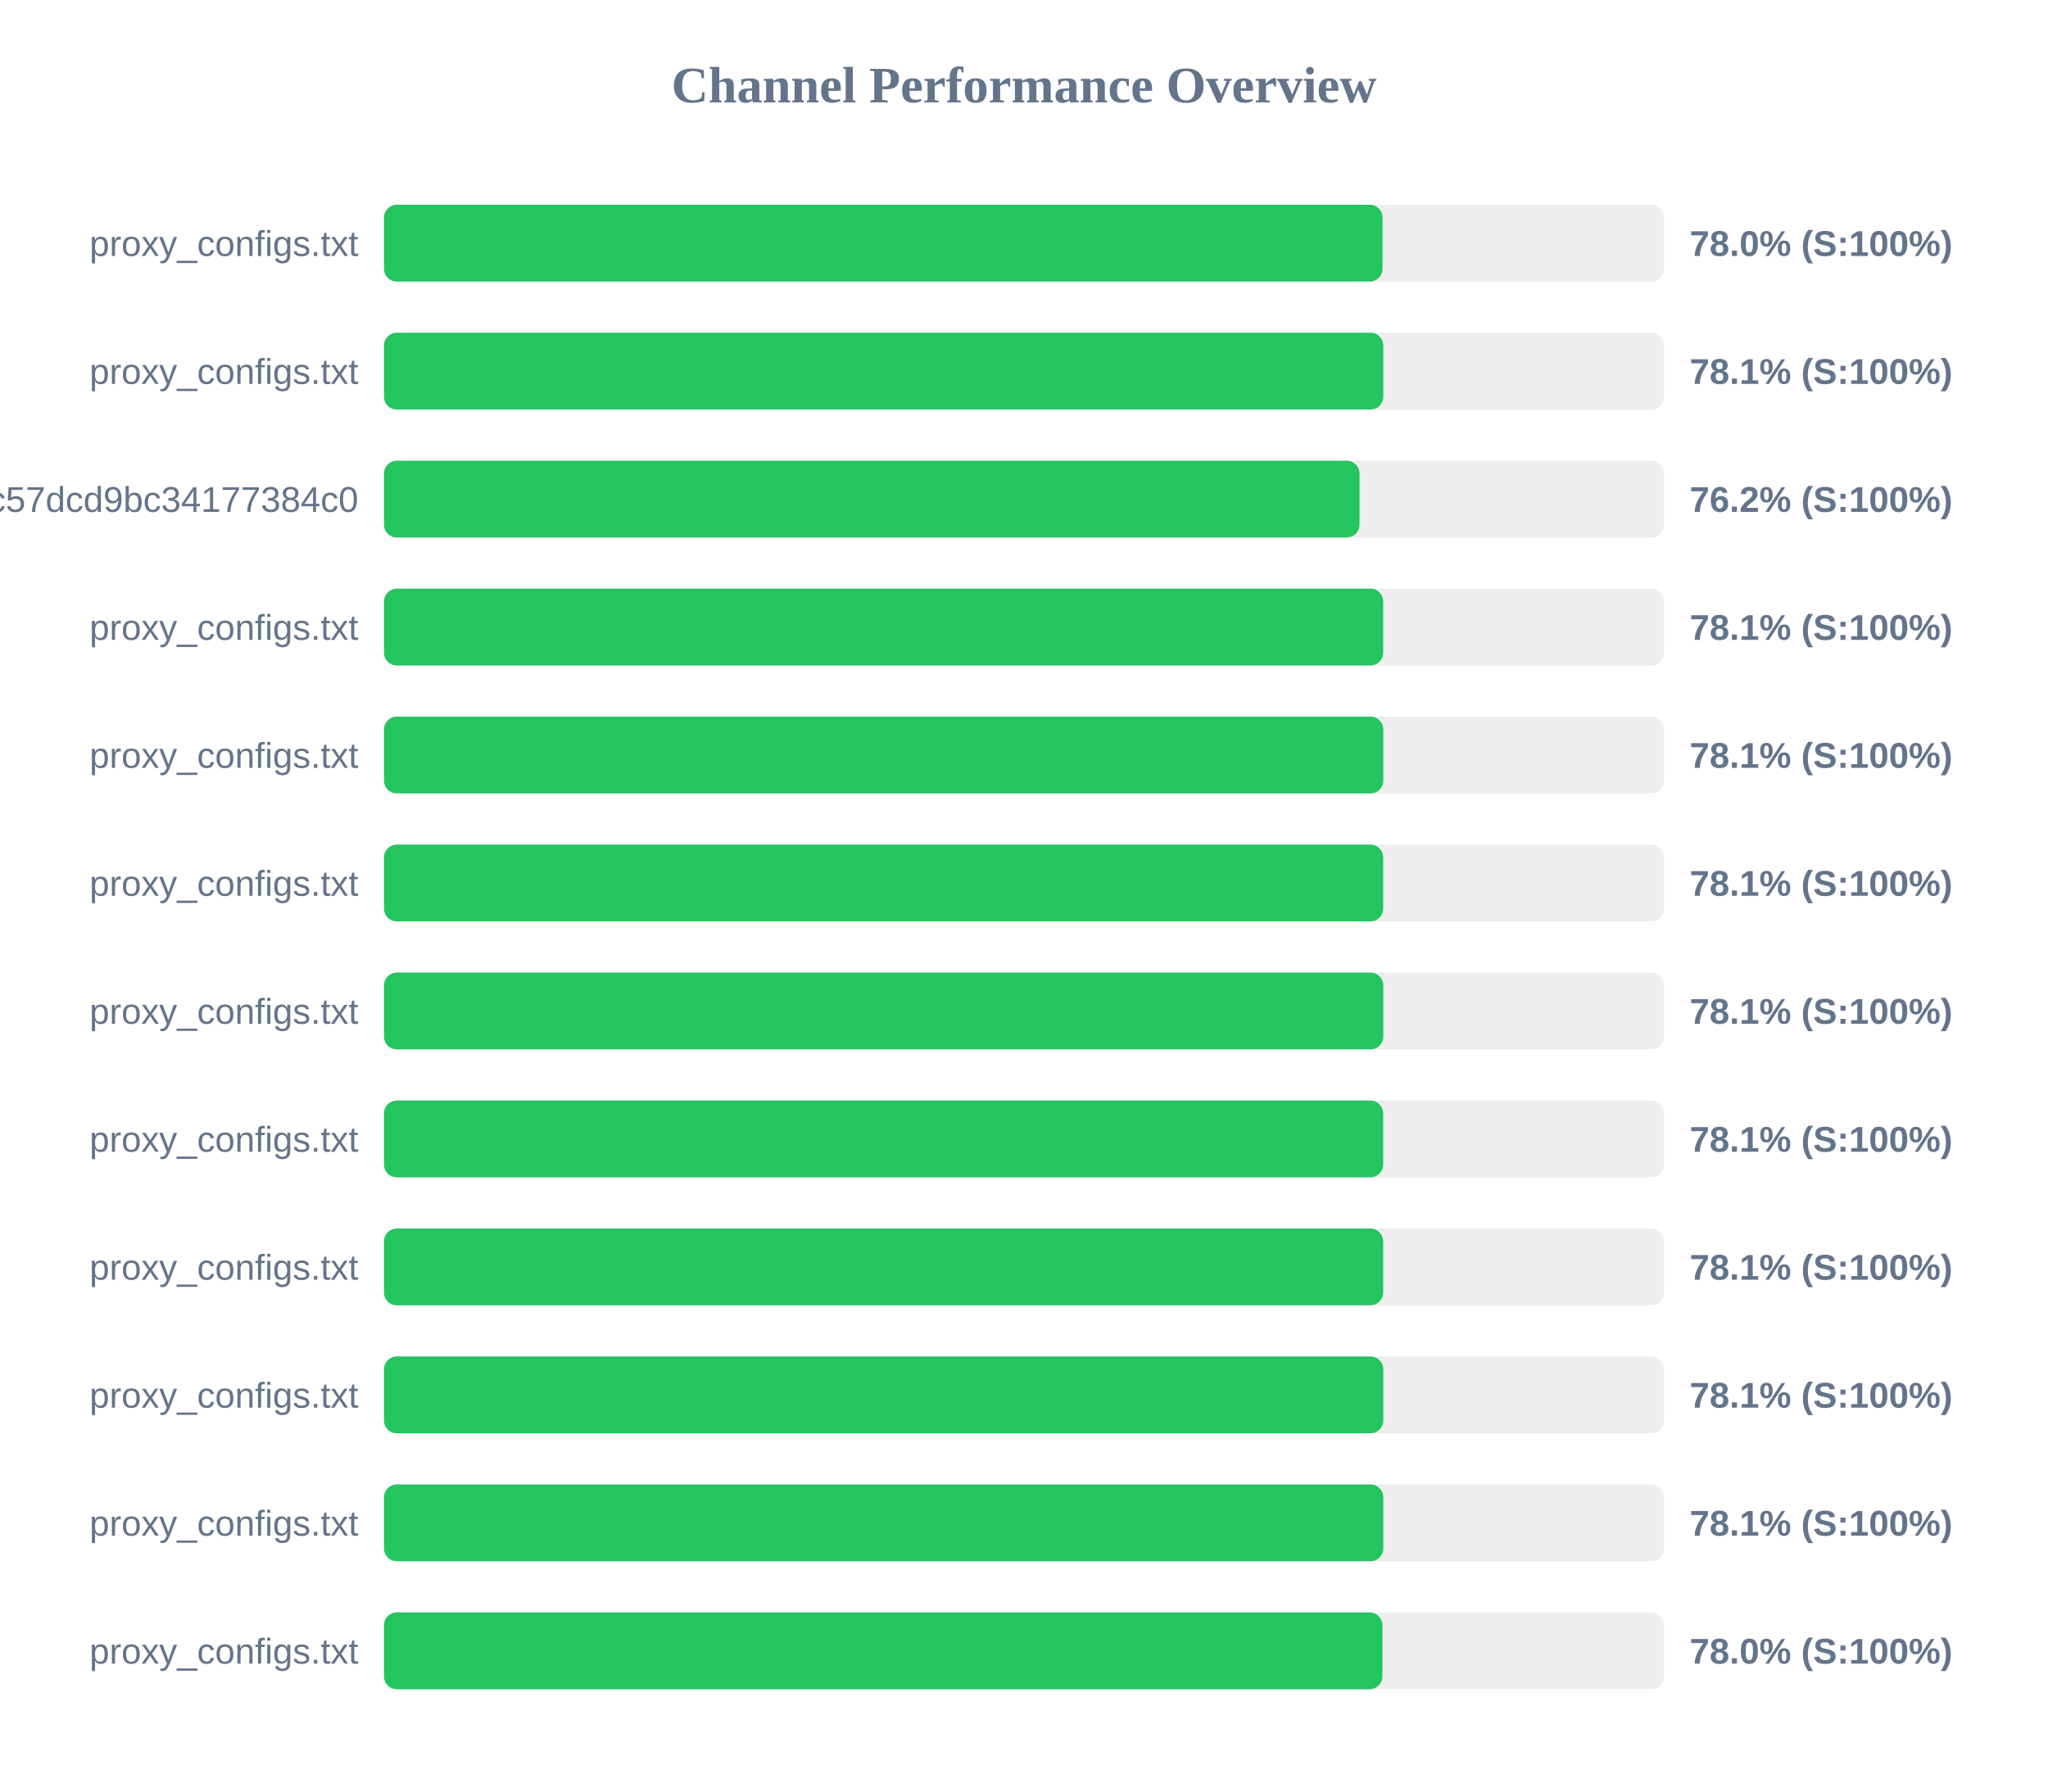
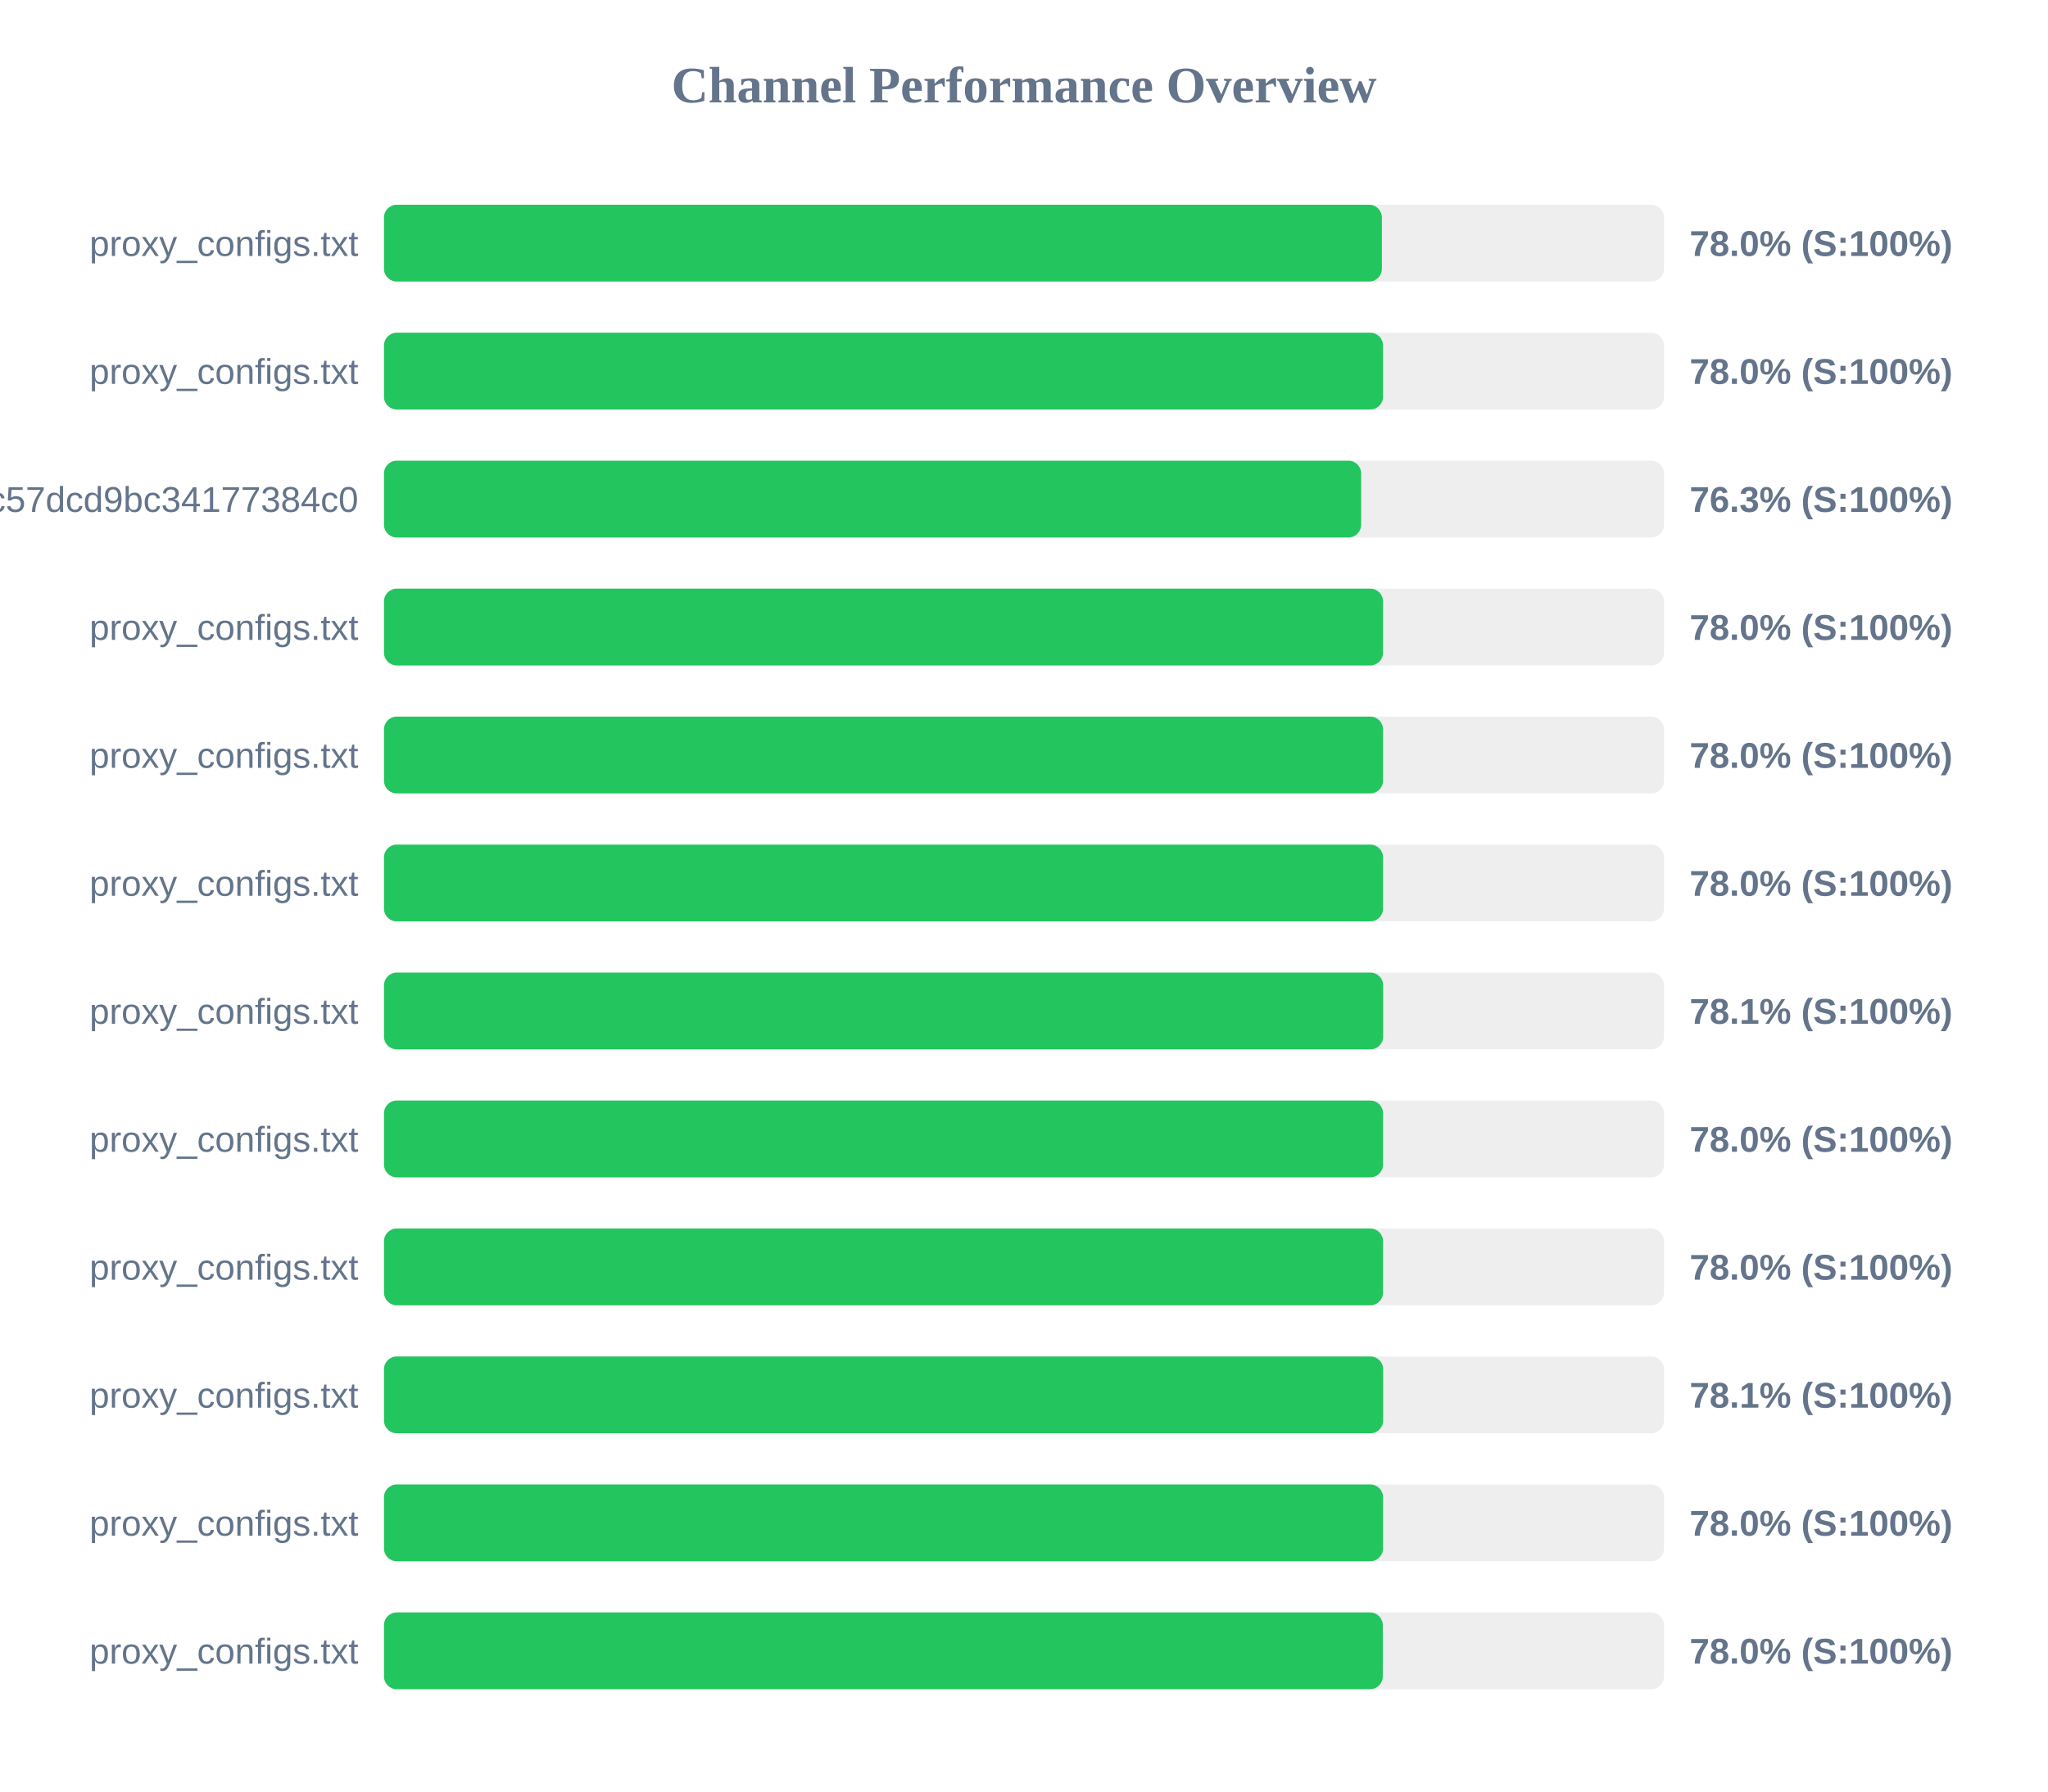
<svg xmlns="http://www.w3.org/2000/svg" width="800" height="700" version="1.1">
  <style>
        .row { font: 14px Arial; fill: #64748b; }
        .score { font: bold 14px Arial; fill: #64748b; }
    </style>
  <text x="400" y="40" text-anchor="middle" font-size="20px" font-weight="bold" fill="#64748b">Channel Performance Overview</text>
  <rect x="150" y="80" width="500" height="30" fill="#eee" rx="5" />
-   <rect x="150" y="80" width="390.05" height="30" fill="#22c55e" rx="5" />
+   <rect x="150" y="80" width="389.8" height="30" fill="#22c55e" rx="5" />
  <text x="140" y="100" text-anchor="end" class="row">proxy_configs.txt</text>
  <text x="660" y="100" text-anchor="start" class="score">78.0% (S:100%)</text>
  <rect x="150" y="130" width="500" height="30" fill="#eee" rx="5" />
-   <rect x="150" y="130" width="390.35" height="30" fill="#22c55e" rx="5" />
+   <rect x="150" y="130" width="390.25" height="30" fill="#22c55e" rx="5" />
  <text x="140" y="150" text-anchor="end" class="row">proxy_configs.txt</text>
-   <text x="660" y="150" text-anchor="start" class="score">78.1% (S:100%)</text>
+   <text x="660" y="150" text-anchor="start" class="score">78.0% (S:100%)</text>
  <rect x="150" y="180" width="500" height="30" fill="#eee" rx="5" />
-   <rect x="150" y="180" width="381.05" height="30" fill="#22c55e" rx="5" />
+   <rect x="150" y="180" width="381.7" height="30" fill="#22c55e" rx="5" />
  <text x="140" y="200" text-anchor="end" class="row">subscribe?token=c36fefdf90f1fc57dcd9bc34177384c0</text>
-   <text x="660" y="200" text-anchor="start" class="score">76.2% (S:100%)</text>
+   <text x="660" y="200" text-anchor="start" class="score">76.3% (S:100%)</text>
  <rect x="150" y="230" width="500" height="30" fill="#eee" rx="5" />
-   <rect x="150" y="230" width="390.3" height="30" fill="#22c55e" rx="5" />
+   <rect x="150" y="230" width="390.25" height="30" fill="#22c55e" rx="5" />
  <text x="140" y="250" text-anchor="end" class="row">proxy_configs.txt</text>
-   <text x="660" y="250" text-anchor="start" class="score">78.1% (S:100%)</text>
+   <text x="660" y="250" text-anchor="start" class="score">78.0% (S:100%)</text>
  <rect x="150" y="280" width="500" height="30" fill="#eee" rx="5" />
-   <rect x="150" y="280" width="390.35" height="30" fill="#22c55e" rx="5" />
+   <rect x="150" y="280" width="390.25" height="30" fill="#22c55e" rx="5" />
  <text x="140" y="300" text-anchor="end" class="row">proxy_configs.txt</text>
-   <text x="660" y="300" text-anchor="start" class="score">78.1% (S:100%)</text>
+   <text x="660" y="300" text-anchor="start" class="score">78.0% (S:100%)</text>
  <rect x="150" y="330" width="500" height="30" fill="#eee" rx="5" />
-   <rect x="150" y="330" width="390.3" height="30" fill="#22c55e" rx="5" />
+   <rect x="150" y="330" width="390.25" height="30" fill="#22c55e" rx="5" />
  <text x="140" y="350" text-anchor="end" class="row">proxy_configs.txt</text>
-   <text x="660" y="350" text-anchor="start" class="score">78.1% (S:100%)</text>
+   <text x="660" y="350" text-anchor="start" class="score">78.0% (S:100%)</text>
  <rect x="150" y="380" width="500" height="30" fill="#eee" rx="5" />
-   <rect x="150" y="380" width="390.35" height="30" fill="#22c55e" rx="5" />
+   <rect x="150" y="380" width="390.3" height="30" fill="#22c55e" rx="5" />
  <text x="140" y="400" text-anchor="end" class="row">proxy_configs.txt</text>
  <text x="660" y="400" text-anchor="start" class="score">78.1% (S:100%)</text>
  <rect x="150" y="430" width="500" height="30" fill="#eee" rx="5" />
-   <rect x="150" y="430" width="390.3" height="30" fill="#22c55e" rx="5" />
+   <rect x="150" y="430" width="390.25" height="30" fill="#22c55e" rx="5" />
  <text x="140" y="450" text-anchor="end" class="row">proxy_configs.txt</text>
-   <text x="660" y="450" text-anchor="start" class="score">78.1% (S:100%)</text>
+   <text x="660" y="450" text-anchor="start" class="score">78.0% (S:100%)</text>
  <rect x="150" y="480" width="500" height="30" fill="#eee" rx="5" />
-   <rect x="150" y="480" width="390.3" height="30" fill="#22c55e" rx="5" />
+   <rect x="150" y="480" width="390.25" height="30" fill="#22c55e" rx="5" />
  <text x="140" y="500" text-anchor="end" class="row">proxy_configs.txt</text>
-   <text x="660" y="500" text-anchor="start" class="score">78.1% (S:100%)</text>
+   <text x="660" y="500" text-anchor="start" class="score">78.0% (S:100%)</text>
  <rect x="150" y="530" width="500" height="30" fill="#eee" rx="5" />
-   <rect x="150" y="530" width="390.35" height="30" fill="#22c55e" rx="5" />
+   <rect x="150" y="530" width="390.3" height="30" fill="#22c55e" rx="5" />
  <text x="140" y="550" text-anchor="end" class="row">proxy_configs.txt</text>
  <text x="660" y="550" text-anchor="start" class="score">78.1% (S:100%)</text>
  <rect x="150" y="580" width="500" height="30" fill="#eee" rx="5" />
-   <rect x="150" y="580" width="390.35" height="30" fill="#22c55e" rx="5" />
+   <rect x="150" y="580" width="390.25" height="30" fill="#22c55e" rx="5" />
  <text x="140" y="600" text-anchor="end" class="row">proxy_configs.txt</text>
-   <text x="660" y="600" text-anchor="start" class="score">78.1% (S:100%)</text>
+   <text x="660" y="600" text-anchor="start" class="score">78.0% (S:100%)</text>
  <rect x="150" y="630" width="500" height="30" fill="#eee" rx="5" />
-   <rect x="150" y="630" width="390.0" height="30" fill="#22c55e" rx="5" />
+   <rect x="150" y="630" width="390.15" height="30" fill="#22c55e" rx="5" />
  <text x="140" y="650" text-anchor="end" class="row">proxy_configs.txt</text>
  <text x="660" y="650" text-anchor="start" class="score">78.0% (S:100%)</text>
</svg>
